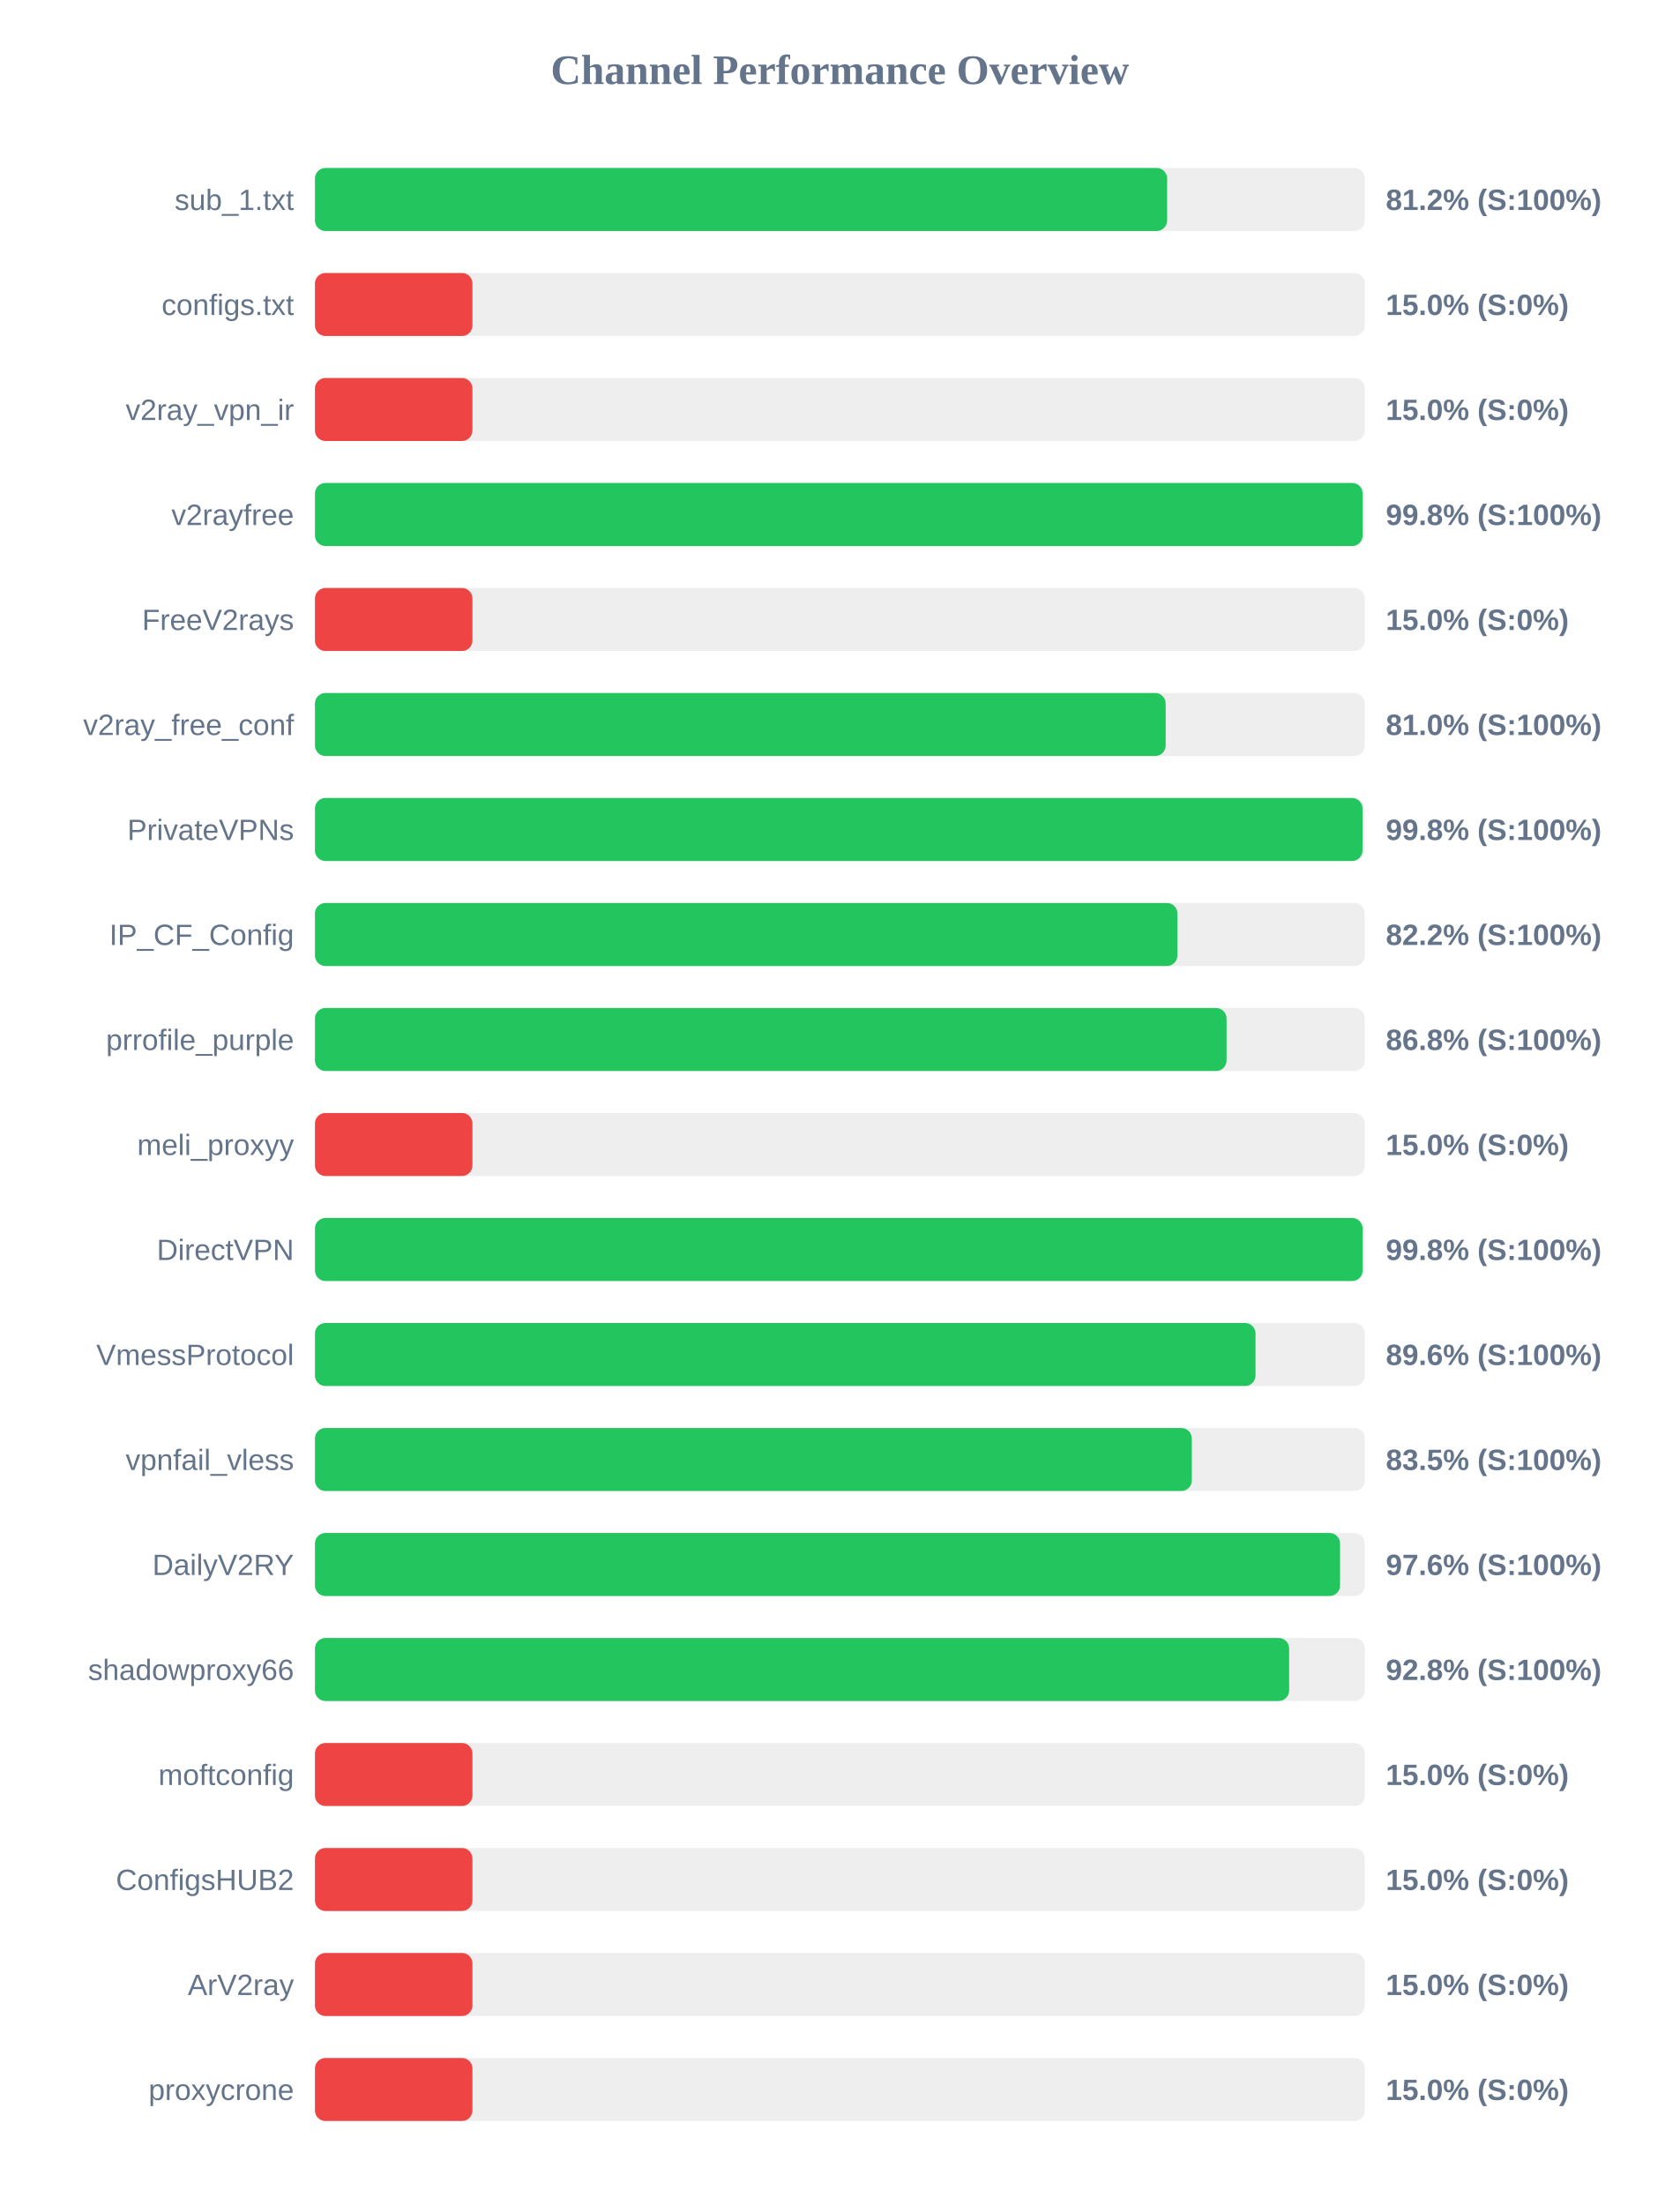
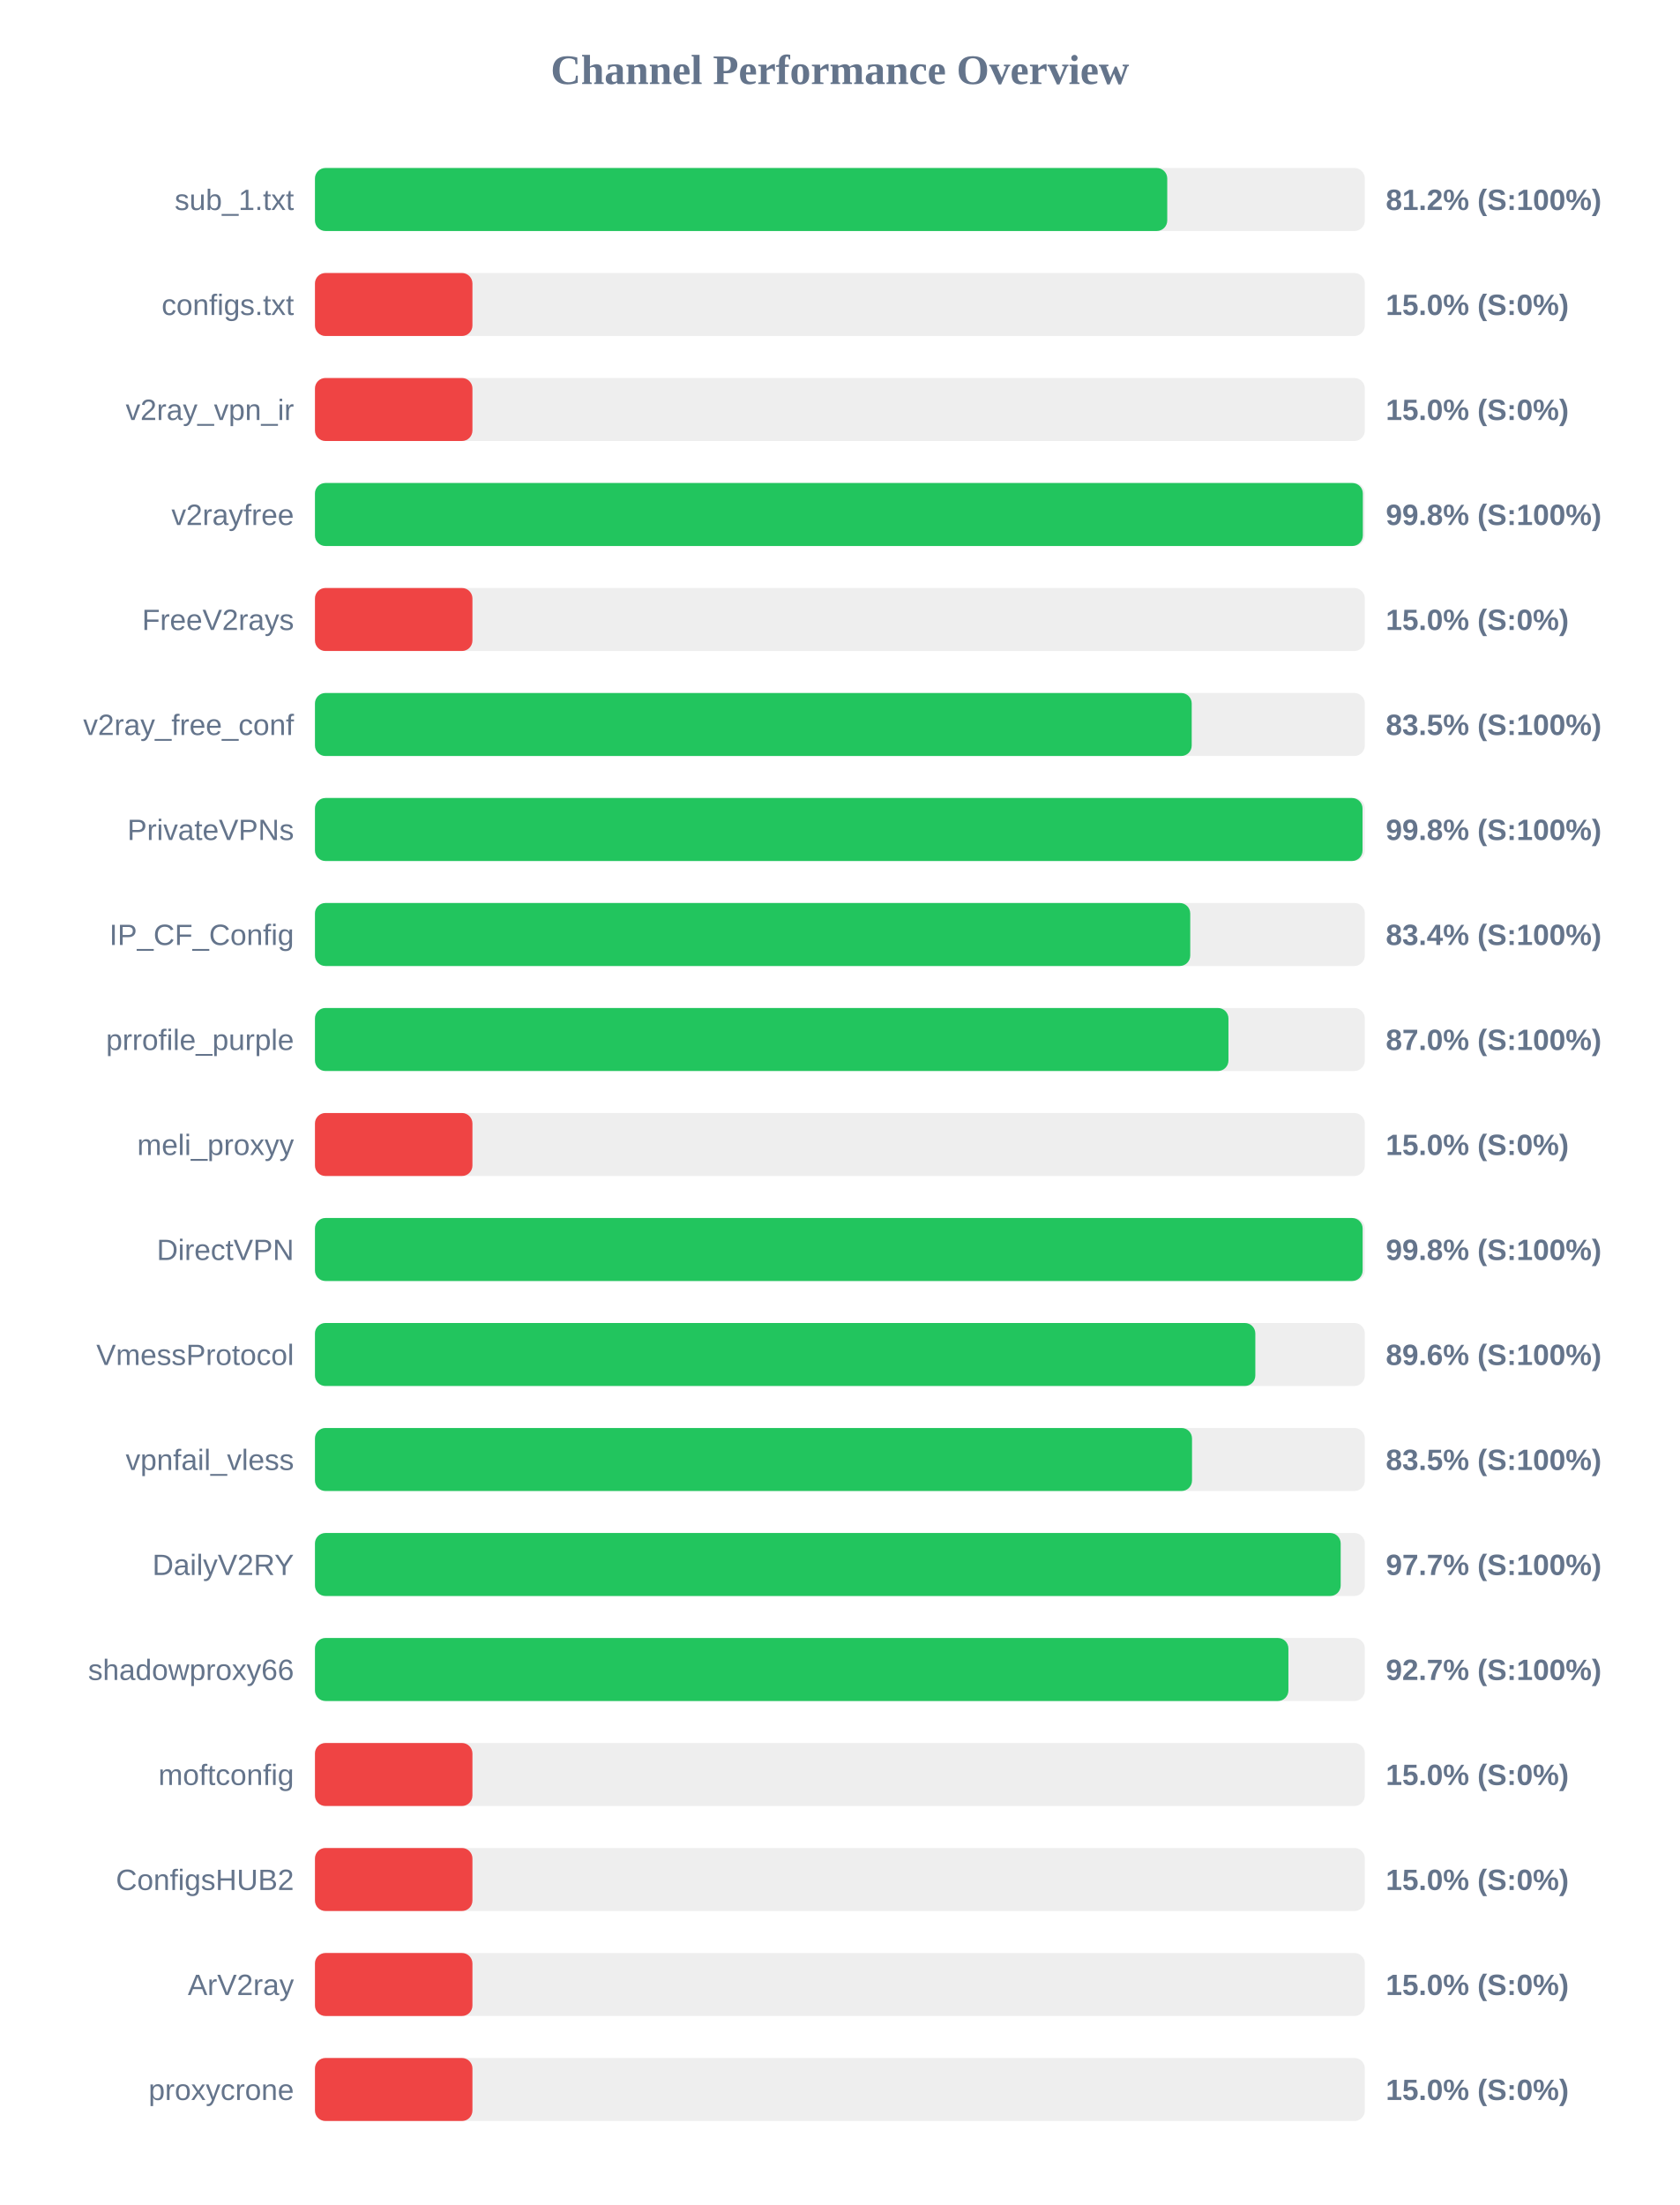
<svg xmlns="http://www.w3.org/2000/svg" width="800" height="1050" version="1.1">
  <style>
        .row { font: 14px Arial; fill: #64748b; }
        .score { font: bold 14px Arial; fill: #64748b; }
    </style>
  <text x="400" y="40" text-anchor="middle" font-size="20px" font-weight="bold" fill="#64748b">Channel Performance Overview</text>
  <rect x="150" y="80" width="500" height="30" fill="#eee" rx="5" />
-   <rect x="150" y="80" width="405.85" height="30" fill="#22c55e" rx="5" />
+   <rect x="150" y="80" width="405.9" height="30" fill="#22c55e" rx="5" />
  <text x="140" y="100" text-anchor="end" class="row">sub_1.txt</text>
  <text x="660" y="100" text-anchor="start" class="score">81.2% (S:100%)</text>
  <rect x="150" y="130" width="500" height="30" fill="#eee" rx="5" />
  <rect x="150" y="130" width="75.0" height="30" fill="#ef4444" rx="5" />
  <text x="140" y="150" text-anchor="end" class="row">configs.txt</text>
  <text x="660" y="150" text-anchor="start" class="score">15.0% (S:0%)</text>
  <rect x="150" y="180" width="500" height="30" fill="#eee" rx="5" />
  <rect x="150" y="180" width="75.0" height="30" fill="#ef4444" rx="5" />
  <text x="140" y="200" text-anchor="end" class="row">v2ray_vpn_ir</text>
  <text x="660" y="200" text-anchor="start" class="score">15.0% (S:0%)</text>
  <rect x="150" y="230" width="500" height="30" fill="#eee" rx="5" />
-   <rect x="150" y="230" width="498.95" height="30" fill="#22c55e" rx="5" />
+   <rect x="150" y="230" width="499.05" height="30" fill="#22c55e" rx="5" />
  <text x="140" y="250" text-anchor="end" class="row">v2rayfree</text>
  <text x="660" y="250" text-anchor="start" class="score">99.8% (S:100%)</text>
  <rect x="150" y="280" width="500" height="30" fill="#eee" rx="5" />
  <rect x="150" y="280" width="75.0" height="30" fill="#ef4444" rx="5" />
  <text x="140" y="300" text-anchor="end" class="row">FreeV2rays</text>
  <text x="660" y="300" text-anchor="start" class="score">15.0% (S:0%)</text>
  <rect x="150" y="330" width="500" height="30" fill="#eee" rx="5" />
-   <rect x="150" y="330" width="405.15" height="30" fill="#22c55e" rx="5" />
+   <rect x="150" y="330" width="417.55" height="30" fill="#22c55e" rx="5" />
  <text x="140" y="350" text-anchor="end" class="row">v2ray_free_conf</text>
-   <text x="660" y="350" text-anchor="start" class="score">81.0% (S:100%)</text>
+   <text x="660" y="350" text-anchor="start" class="score">83.5% (S:100%)</text>
  <rect x="150" y="380" width="500" height="30" fill="#eee" rx="5" />
  <rect x="150" y="380" width="498.9" height="30" fill="#22c55e" rx="5" />
  <text x="140" y="400" text-anchor="end" class="row">PrivateVPNs</text>
  <text x="660" y="400" text-anchor="start" class="score">99.8% (S:100%)</text>
  <rect x="150" y="430" width="500" height="30" fill="#eee" rx="5" />
-   <rect x="150" y="430" width="410.75" height="30" fill="#22c55e" rx="5" />
+   <rect x="150" y="430" width="416.85" height="30" fill="#22c55e" rx="5" />
  <text x="140" y="450" text-anchor="end" class="row">IP_CF_Config</text>
-   <text x="660" y="450" text-anchor="start" class="score">82.2% (S:100%)</text>
+   <text x="660" y="450" text-anchor="start" class="score">83.4% (S:100%)</text>
  <rect x="150" y="480" width="500" height="30" fill="#eee" rx="5" />
-   <rect x="150" y="480" width="434.15" height="30" fill="#22c55e" rx="5" />
+   <rect x="150" y="480" width="435.05" height="30" fill="#22c55e" rx="5" />
  <text x="140" y="500" text-anchor="end" class="row">prrofile_purple</text>
-   <text x="660" y="500" text-anchor="start" class="score">86.8% (S:100%)</text>
+   <text x="660" y="500" text-anchor="start" class="score">87.0% (S:100%)</text>
  <rect x="150" y="530" width="500" height="30" fill="#eee" rx="5" />
  <rect x="150" y="530" width="75.0" height="30" fill="#ef4444" rx="5" />
  <text x="140" y="550" text-anchor="end" class="row">meli_proxyy</text>
  <text x="660" y="550" text-anchor="start" class="score">15.0% (S:0%)</text>
  <rect x="150" y="580" width="500" height="30" fill="#eee" rx="5" />
  <rect x="150" y="580" width="498.95" height="30" fill="#22c55e" rx="5" />
  <text x="140" y="600" text-anchor="end" class="row">DirectVPN</text>
  <text x="660" y="600" text-anchor="start" class="score">99.8% (S:100%)</text>
  <rect x="150" y="630" width="500" height="30" fill="#eee" rx="5" />
-   <rect x="150" y="630" width="447.95" height="30" fill="#22c55e" rx="5" />
+   <rect x="150" y="630" width="447.85" height="30" fill="#22c55e" rx="5" />
  <text x="140" y="650" text-anchor="end" class="row">VmessProtocol</text>
  <text x="660" y="650" text-anchor="start" class="score">89.6% (S:100%)</text>
  <rect x="150" y="680" width="500" height="30" fill="#eee" rx="5" />
-   <rect x="150" y="680" width="417.6" height="30" fill="#22c55e" rx="5" />
+   <rect x="150" y="680" width="417.7" height="30" fill="#22c55e" rx="5" />
  <text x="140" y="700" text-anchor="end" class="row">vpnfail_vless</text>
  <text x="660" y="700" text-anchor="start" class="score">83.5% (S:100%)</text>
  <rect x="150" y="730" width="500" height="30" fill="#eee" rx="5" />
-   <rect x="150" y="730" width="488.2" height="30" fill="#22c55e" rx="5" />
+   <rect x="150" y="730" width="488.5" height="30" fill="#22c55e" rx="5" />
  <text x="140" y="750" text-anchor="end" class="row">DailyV2RY</text>
-   <text x="660" y="750" text-anchor="start" class="score">97.6% (S:100%)</text>
+   <text x="660" y="750" text-anchor="start" class="score">97.7% (S:100%)</text>
  <rect x="150" y="780" width="500" height="30" fill="#eee" rx="5" />
-   <rect x="150" y="780" width="463.95" height="30" fill="#22c55e" rx="5" />
+   <rect x="150" y="780" width="463.6" height="30" fill="#22c55e" rx="5" />
  <text x="140" y="800" text-anchor="end" class="row">shadowproxy66</text>
-   <text x="660" y="800" text-anchor="start" class="score">92.8% (S:100%)</text>
+   <text x="660" y="800" text-anchor="start" class="score">92.7% (S:100%)</text>
  <rect x="150" y="830" width="500" height="30" fill="#eee" rx="5" />
  <rect x="150" y="830" width="75.0" height="30" fill="#ef4444" rx="5" />
  <text x="140" y="850" text-anchor="end" class="row">moftconfig</text>
  <text x="660" y="850" text-anchor="start" class="score">15.0% (S:0%)</text>
  <rect x="150" y="880" width="500" height="30" fill="#eee" rx="5" />
  <rect x="150" y="880" width="75.0" height="30" fill="#ef4444" rx="5" />
  <text x="140" y="900" text-anchor="end" class="row">ConfigsHUB2</text>
  <text x="660" y="900" text-anchor="start" class="score">15.0% (S:0%)</text>
  <rect x="150" y="930" width="500" height="30" fill="#eee" rx="5" />
  <rect x="150" y="930" width="75.0" height="30" fill="#ef4444" rx="5" />
  <text x="140" y="950" text-anchor="end" class="row">ArV2ray</text>
  <text x="660" y="950" text-anchor="start" class="score">15.0% (S:0%)</text>
  <rect x="150" y="980" width="500" height="30" fill="#eee" rx="5" />
  <rect x="150" y="980" width="75.0" height="30" fill="#ef4444" rx="5" />
  <text x="140" y="1000" text-anchor="end" class="row">proxycrone</text>
  <text x="660" y="1000" text-anchor="start" class="score">15.0% (S:0%)</text>
</svg>
